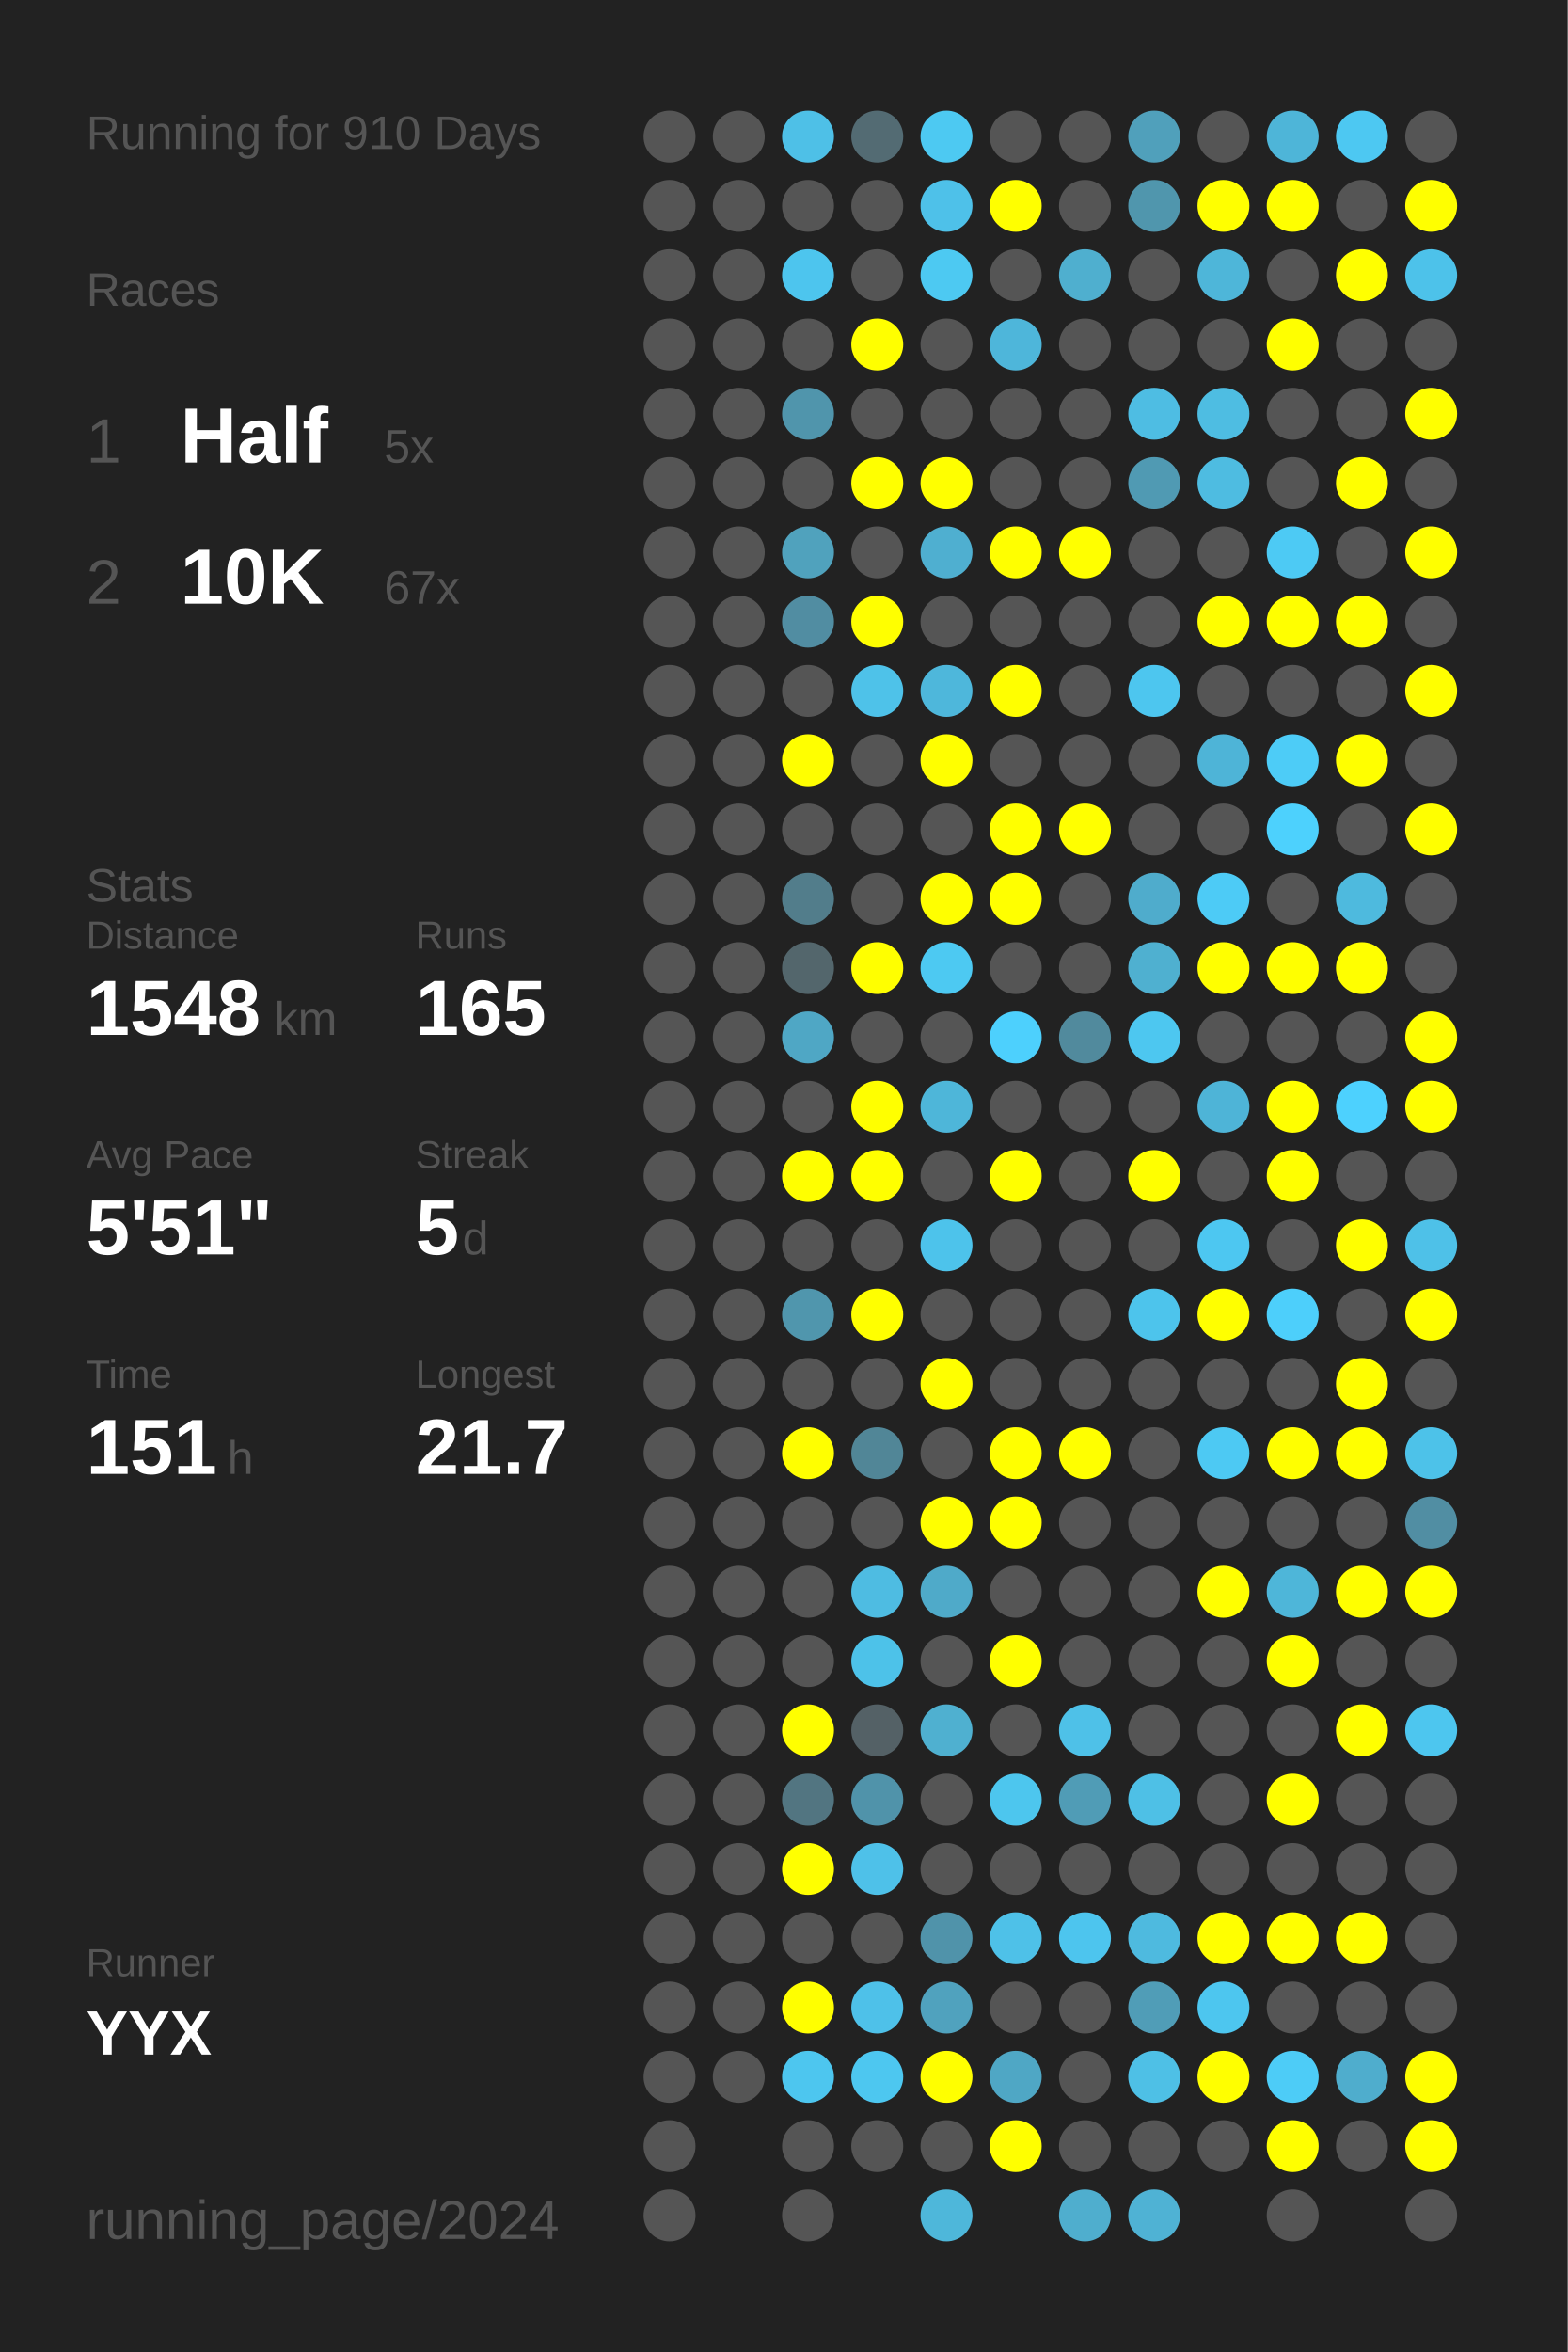
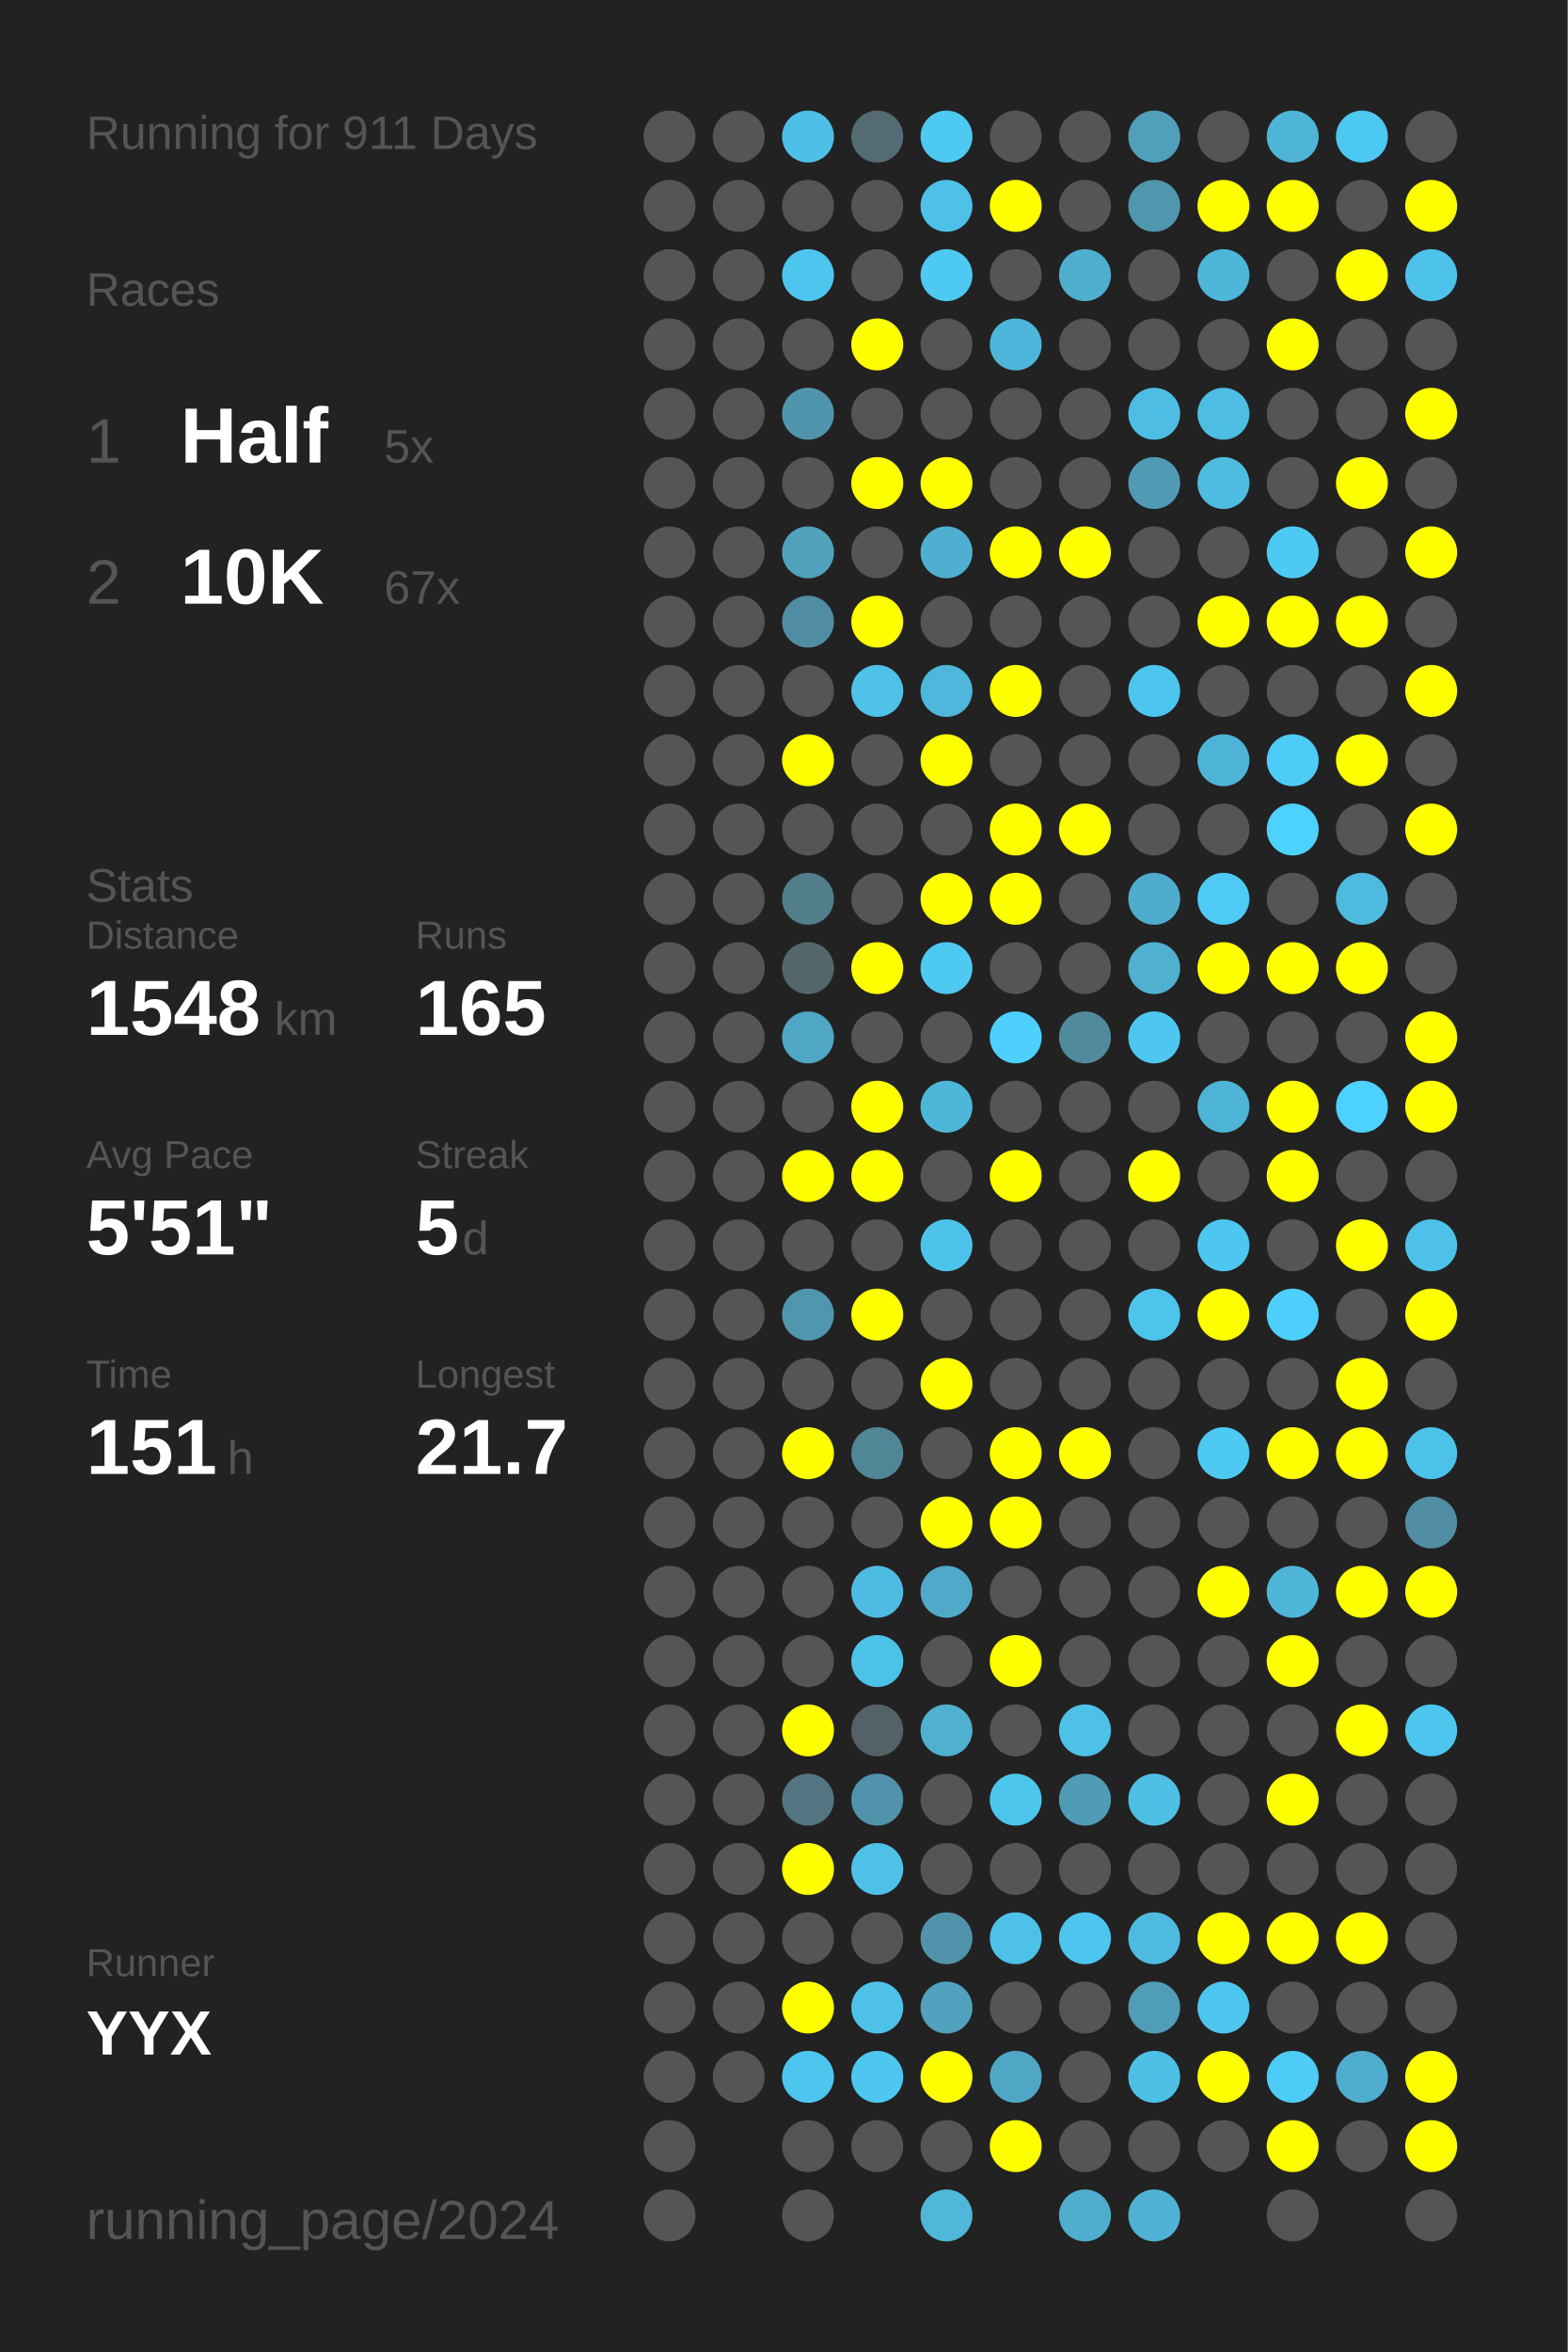
<svg xmlns="http://www.w3.org/2000/svg" baseProfile="full" height="300mm" version="1.1" viewBox="0,0,200,300" width="200mm">
  <defs />
  <rect fill="#222222" height="300" width="200" x="0" y="0" />
-   <text fill="#555555" style="font-size:6px; font-family:Arial;" x="11" y="19">Running for 910 Days</text>
+   <text fill="#555555" style="font-size:6px; font-family:Arial;" x="11" y="19">Running for 911 Days</text>
  <text fill="#555555" style="font-size:6px; font-family:Arial;" x="11" y="39">Races</text>
  <text fill="#555555" style="font-size:8px; font-family:Arial;" x="11" y="59">1</text>
  <text fill="#FFFFFF" style="font-size:10px; font-family:Arial; font-weight:bold;" x="23" y="59">Half</text>
  <text fill="#555555" style="font-size:6px; font-family:Arial;" x="49" y="59">5x</text>
  <text fill="#555555" style="font-size:8px; font-family:Arial;" x="11" y="77">2</text>
  <text fill="#FFFFFF" style="font-size:10px; font-family:Arial; font-weight:bold;" x="23" y="77">10K</text>
  <text fill="#555555" style="font-size:6px; font-family:Arial;" x="49" y="77">67x</text>
  <text fill="#555555" style="font-size:6px; font-family:Arial;" x="11" y="115">Stats</text>
  <text fill="#555555" style="font-size:5px; font-family:Arial;" x="11" y="121">Distance</text>
  <text fill="#FFFFFF" style="font-size:10px; font-family:Arial; font-weight:bold;" x="11" y="132">1548</text>
  <text fill="#555555" style="font-size:6px; font-family:Arial;" x="35" y="132">km</text>
  <text fill="#555555" style="font-size:5px; font-family:Arial;" x="53" y="121">Runs</text>
  <text fill="#FFFFFF" style="font-size:10px; font-family:Arial; font-weight:bold;" x="53" y="132">165</text>
  <text fill="#555555" style="font-size:5px; font-family:Arial;" x="11" y="149">Avg Pace</text>
  <text fill="#FFFFFF" style="font-size:10px; font-family:Arial; font-weight:bold;" x="11" y="160">5'51"</text>
  <text fill="#555555" style="font-size:5px; font-family:Arial;" x="53" y="149">Streak</text>
  <text fill="#FFFFFF" style="font-size:10px; font-family:Arial; font-weight:bold;" x="53" y="160">5</text>
  <text fill="#555555" style="font-size:6px; font-family:Arial;" x="59" y="160">d</text>
  <text fill="#555555" style="font-size:5px; font-family:Arial;" x="11" y="177">Time</text>
  <text fill="#FFFFFF" style="font-size:10px; font-family:Arial; font-weight:bold;" x="11" y="188">151</text>
  <text fill="#555555" style="font-size:6px; font-family:Arial;" x="29" y="188">h</text>
  <text fill="#555555" style="font-size:5px; font-family:Arial;" x="53" y="177">Longest</text>
  <text fill="#FFFFFF" style="font-size:10px; font-family:Arial; font-weight:bold;" x="53" y="188">21.7</text>
  <text fill="#555555" style="font-size:5px; font-family:Arial;" x="11" y="252.065">Runner</text>
  <text fill="#FFFFFF" style="font-size:8px; font-family:Arial; font-weight:bold;" x="11" y="262.065">YYX</text>
  <text fill="#555555" style="font-size:7px; font-family:Arial;" x="11" y="285.581">running_page/2024</text>
  <circle cx="85.417" cy="17.419" fill="#555555" r="3.312" />
  <circle cx="85.417" cy="26.258" fill="#555555" r="3.312" />
  <circle cx="85.417" cy="35.097" fill="#555555" r="3.312" />
  <circle cx="85.417" cy="43.935" fill="#555555" r="3.312" />
  <circle cx="85.417" cy="52.774" fill="#555555" r="3.312" />
  <circle cx="85.417" cy="61.613" fill="#555555" r="3.312" />
  <circle cx="85.417" cy="70.452" fill="#555555" r="3.312" />
  <circle cx="85.417" cy="79.29" fill="#555555" r="3.312" />
  <circle cx="85.417" cy="88.129" fill="#555555" r="3.312" />
  <circle cx="85.417" cy="96.968" fill="#555555" r="3.312" />
  <circle cx="85.417" cy="105.806" fill="#555555" r="3.312" />
  <circle cx="85.417" cy="114.645" fill="#555555" r="3.312" />
  <circle cx="85.417" cy="123.484" fill="#555555" r="3.312" />
  <circle cx="85.417" cy="132.323" fill="#555555" r="3.312" />
  <circle cx="85.417" cy="141.161" fill="#555555" r="3.312" />
  <circle cx="85.417" cy="150" fill="#555555" r="3.312" />
  <circle cx="85.417" cy="158.839" fill="#555555" r="3.312" />
  <circle cx="85.417" cy="167.677" fill="#555555" r="3.312" />
  <circle cx="85.417" cy="176.516" fill="#555555" r="3.312" />
  <circle cx="85.417" cy="185.355" fill="#555555" r="3.312" />
  <circle cx="85.417" cy="194.194" fill="#555555" r="3.312" />
  <circle cx="85.417" cy="203.032" fill="#555555" r="3.312" />
  <circle cx="85.417" cy="211.871" fill="#555555" r="3.312" />
  <circle cx="85.417" cy="220.71" fill="#555555" r="3.312" />
  <circle cx="85.417" cy="229.548" fill="#555555" r="3.312" />
  <circle cx="85.417" cy="238.387" fill="#555555" r="3.312" />
  <circle cx="85.417" cy="247.226" fill="#555555" r="3.312" />
  <circle cx="85.417" cy="256.065" fill="#555555" r="3.312" />
  <circle cx="85.417" cy="264.903" fill="#555555" r="3.312" />
  <circle cx="85.417" cy="273.742" fill="#555555" r="3.312" />
  <circle cx="85.417" cy="282.581" fill="#555555" r="3.312" />
  <circle cx="94.25" cy="17.419" fill="#555555" r="3.312" />
  <circle cx="94.25" cy="26.258" fill="#555555" r="3.312" />
  <circle cx="94.25" cy="35.097" fill="#555555" r="3.312" />
  <circle cx="94.25" cy="43.935" fill="#555555" r="3.312" />
  <circle cx="94.25" cy="52.774" fill="#555555" r="3.312" />
  <circle cx="94.25" cy="61.613" fill="#555555" r="3.312" />
  <circle cx="94.25" cy="70.452" fill="#555555" r="3.312" />
  <circle cx="94.25" cy="79.29" fill="#555555" r="3.312" />
  <circle cx="94.25" cy="88.129" fill="#555555" r="3.312" />
  <circle cx="94.25" cy="96.968" fill="#555555" r="3.312" />
  <circle cx="94.25" cy="105.806" fill="#555555" r="3.312" />
  <circle cx="94.25" cy="114.645" fill="#555555" r="3.312" />
  <circle cx="94.25" cy="123.484" fill="#555555" r="3.312" />
  <circle cx="94.25" cy="132.323" fill="#555555" r="3.312" />
  <circle cx="94.25" cy="141.161" fill="#555555" r="3.312" />
  <circle cx="94.25" cy="150" fill="#555555" r="3.312" />
  <circle cx="94.25" cy="158.839" fill="#555555" r="3.312" />
  <circle cx="94.25" cy="167.677" fill="#555555" r="3.312" />
  <circle cx="94.25" cy="176.516" fill="#555555" r="3.312" />
  <circle cx="94.25" cy="185.355" fill="#555555" r="3.312" />
  <circle cx="94.25" cy="194.194" fill="#555555" r="3.312" />
  <circle cx="94.25" cy="203.032" fill="#555555" r="3.312" />
  <circle cx="94.25" cy="211.871" fill="#555555" r="3.312" />
  <circle cx="94.25" cy="220.71" fill="#555555" r="3.312" />
  <circle cx="94.25" cy="229.548" fill="#555555" r="3.312" />
  <circle cx="94.25" cy="238.387" fill="#555555" r="3.312" />
  <circle cx="94.25" cy="247.226" fill="#555555" r="3.312" />
  <circle cx="94.25" cy="256.065" fill="#555555" r="3.312" />
  <circle cx="94.25" cy="264.903" fill="#555555" r="3.312" />
  <circle cx="103.083" cy="17.419" fill="#4ec0e7" r="3.312" />
  <circle cx="103.083" cy="26.258" fill="#555555" r="3.312" />
  <circle cx="103.083" cy="35.097" fill="#4dc5ee" r="3.312" />
  <circle cx="103.083" cy="43.935" fill="#555555" r="3.312" />
  <circle cx="103.083" cy="52.774" fill="#5095ac" r="3.312" />
  <circle cx="103.083" cy="61.613" fill="#555555" r="3.312" />
  <circle cx="103.083" cy="70.452" fill="#50a2bd" r="3.312" />
  <circle cx="103.083" cy="79.29" fill="#518da2" r="3.312" />
  <circle cx="103.083" cy="88.129" fill="#555555" r="3.312" />
  <circle cx="103.083" cy="96.968" fill="#FFFF00" r="3.312" />
  <circle cx="103.083" cy="105.806" fill="#555555" r="3.312" />
  <circle cx="103.083" cy="114.645" fill="#527d8b" r="3.312" />
  <circle cx="103.083" cy="123.484" fill="#53666c" r="3.312" />
  <circle cx="103.083" cy="132.323" fill="#4fa7c5" r="3.312" />
  <circle cx="103.083" cy="141.161" fill="#555555" r="3.312" />
  <circle cx="103.083" cy="150" fill="#FFFF00" r="3.312" />
  <circle cx="103.083" cy="158.839" fill="#555555" r="3.312" />
  <circle cx="103.083" cy="167.677" fill="#5096ad" r="3.312" />
  <circle cx="103.083" cy="176.516" fill="#555555" r="3.312" />
  <circle cx="103.083" cy="185.355" fill="#FFFF00" r="3.312" />
  <circle cx="103.083" cy="194.194" fill="#555555" r="3.312" />
  <circle cx="103.083" cy="203.032" fill="#555555" r="3.312" />
  <circle cx="103.083" cy="211.871" fill="#555555" r="3.312" />
  <circle cx="103.083" cy="220.71" fill="#FFFF00" r="3.312" />
  <circle cx="103.083" cy="229.548" fill="#527581" r="3.312" />
  <circle cx="103.083" cy="238.387" fill="#FFFF00" r="3.312" />
  <circle cx="103.083" cy="247.226" fill="#555555" r="3.312" />
  <circle cx="103.083" cy="256.065" fill="#FFFF00" r="3.312" />
  <circle cx="103.083" cy="264.903" fill="#4dc6ef" r="3.312" />
  <circle cx="103.083" cy="273.742" fill="#555555" r="3.312" />
  <circle cx="103.083" cy="282.581" fill="#555555" r="3.312" />
  <circle cx="111.917" cy="17.419" fill="#536b73" r="3.312" />
  <circle cx="111.917" cy="26.258" fill="#555555" r="3.312" />
  <circle cx="111.917" cy="35.097" fill="#555555" r="3.312" />
  <circle cx="111.917" cy="43.935" fill="#FFFF00" r="3.312" />
  <circle cx="111.917" cy="52.774" fill="#555555" r="3.312" />
  <circle cx="111.917" cy="61.613" fill="#FFFF00" r="3.312" />
  <circle cx="111.917" cy="70.452" fill="#555555" r="3.312" />
  <circle cx="111.917" cy="79.29" fill="#FFFF00" r="3.312" />
  <circle cx="111.917" cy="88.129" fill="#4ec2e9" r="3.312" />
  <circle cx="111.917" cy="96.968" fill="#555555" r="3.312" />
  <circle cx="111.917" cy="105.806" fill="#555555" r="3.312" />
  <circle cx="111.917" cy="114.645" fill="#555555" r="3.312" />
  <circle cx="111.917" cy="123.484" fill="#FFFF00" r="3.312" />
  <circle cx="111.917" cy="132.323" fill="#555555" r="3.312" />
  <circle cx="111.917" cy="141.161" fill="#FFFF00" r="3.312" />
  <circle cx="111.917" cy="150" fill="#FFFF00" r="3.312" />
  <circle cx="111.917" cy="158.839" fill="#555555" r="3.312" />
  <circle cx="111.917" cy="167.677" fill="#FFFF00" r="3.312" />
  <circle cx="111.917" cy="176.516" fill="#555555" r="3.312" />
  <circle cx="111.917" cy="185.355" fill="#518697" r="3.312" />
  <circle cx="111.917" cy="194.194" fill="#555555" r="3.312" />
  <circle cx="111.917" cy="203.032" fill="#4ebce2" r="3.312" />
  <circle cx="111.917" cy="211.871" fill="#4dc2e9" r="3.312" />
  <circle cx="111.917" cy="220.71" fill="#546166" r="3.312" />
  <circle cx="111.917" cy="229.548" fill="#5093aa" r="3.312" />
  <circle cx="111.917" cy="238.387" fill="#4ec1e9" r="3.312" />
  <circle cx="111.917" cy="247.226" fill="#555555" r="3.312" />
  <circle cx="111.917" cy="256.065" fill="#4ec1e9" r="3.312" />
  <circle cx="111.917" cy="264.903" fill="#4dc7f0" r="3.312" />
  <circle cx="111.917" cy="273.742" fill="#555555" r="3.312" />
  <circle cx="120.75" cy="17.419" fill="#4dc9f2" r="3.312" />
  <circle cx="120.75" cy="26.258" fill="#4ec1e9" r="3.312" />
  <circle cx="120.75" cy="35.097" fill="#4dc9f2" r="3.312" />
  <circle cx="120.75" cy="43.935" fill="#555555" r="3.312" />
  <circle cx="120.75" cy="52.774" fill="#555555" r="3.312" />
  <circle cx="120.75" cy="61.613" fill="#FFFF00" r="3.312" />
  <circle cx="120.75" cy="70.452" fill="#4fafd0" r="3.312" />
  <circle cx="120.75" cy="79.29" fill="#555555" r="3.312" />
  <circle cx="120.75" cy="88.129" fill="#4eb7db" r="3.312" />
  <circle cx="120.75" cy="96.968" fill="#FFFF00" r="3.312" />
  <circle cx="120.75" cy="105.806" fill="#555555" r="3.312" />
  <circle cx="120.75" cy="114.645" fill="#FFFF00" r="3.312" />
  <circle cx="120.75" cy="123.484" fill="#4dc9f2" r="3.312" />
  <circle cx="120.75" cy="132.323" fill="#555555" r="3.312" />
  <circle cx="120.75" cy="141.161" fill="#4eb6d9" r="3.312" />
  <circle cx="120.75" cy="150" fill="#555555" r="3.312" />
  <circle cx="120.75" cy="158.839" fill="#4dc3eb" r="3.312" />
  <circle cx="120.75" cy="167.677" fill="#555555" r="3.312" />
  <circle cx="120.75" cy="176.516" fill="#FFFF00" r="3.312" />
  <circle cx="120.75" cy="185.355" fill="#555555" r="3.312" />
  <circle cx="120.75" cy="194.194" fill="#FFFF00" r="3.312" />
  <circle cx="120.75" cy="203.032" fill="#4faac9" r="3.312" />
  <circle cx="120.75" cy="211.871" fill="#555555" r="3.312" />
  <circle cx="120.75" cy="220.71" fill="#4fb0d0" r="3.312" />
  <circle cx="120.75" cy="229.548" fill="#555555" r="3.312" />
  <circle cx="120.75" cy="238.387" fill="#555555" r="3.312" />
  <circle cx="120.75" cy="247.226" fill="#5093aa" r="3.312" />
  <circle cx="120.75" cy="256.065" fill="#50a2be" r="3.312" />
  <circle cx="120.75" cy="264.903" fill="#FFFF00" r="3.312" />
  <circle cx="120.75" cy="273.742" fill="#555555" r="3.312" />
  <circle cx="120.75" cy="282.581" fill="#4eb7da" r="3.312" />
  <circle cx="129.583" cy="17.419" fill="#555555" r="3.312" />
  <circle cx="129.583" cy="26.258" fill="#FFFF00" r="3.312" />
  <circle cx="129.583" cy="35.097" fill="#555555" r="3.312" />
  <circle cx="129.583" cy="43.935" fill="#4eb6da" r="3.312" />
  <circle cx="129.583" cy="52.774" fill="#555555" r="3.312" />
  <circle cx="129.583" cy="61.613" fill="#555555" r="3.312" />
  <circle cx="129.583" cy="70.452" fill="#FFFF00" r="3.312" />
  <circle cx="129.583" cy="79.29" fill="#555555" r="3.312" />
  <circle cx="129.583" cy="88.129" fill="#FFFF00" r="3.312" />
  <circle cx="129.583" cy="96.968" fill="#555555" r="3.312" />
  <circle cx="129.583" cy="105.806" fill="#FFFF00" r="3.312" />
  <circle cx="129.583" cy="114.645" fill="#FFFF00" r="3.312" />
  <circle cx="129.583" cy="123.484" fill="#555555" r="3.312" />
  <circle cx="129.583" cy="132.323" fill="#4dd0fd" r="3.312" />
  <circle cx="129.583" cy="141.161" fill="#555555" r="3.312" />
  <circle cx="129.583" cy="150" fill="#FFFF00" r="3.312" />
  <circle cx="129.583" cy="158.839" fill="#555555" r="3.312" />
  <circle cx="129.583" cy="167.677" fill="#555555" r="3.312" />
  <circle cx="129.583" cy="176.516" fill="#555555" r="3.312" />
  <circle cx="129.583" cy="185.355" fill="#FFFF00" r="3.312" />
  <circle cx="129.583" cy="194.194" fill="#FFFF00" r="3.312" />
  <circle cx="129.583" cy="203.032" fill="#555555" r="3.312" />
  <circle cx="129.583" cy="211.871" fill="#FFFF00" r="3.312" />
  <circle cx="129.583" cy="220.71" fill="#555555" r="3.312" />
  <circle cx="129.583" cy="229.548" fill="#4dc6ee" r="3.312" />
  <circle cx="129.583" cy="238.387" fill="#555555" r="3.312" />
  <circle cx="129.583" cy="247.226" fill="#4ec1e8" r="3.312" />
  <circle cx="129.583" cy="256.065" fill="#555555" r="3.312" />
  <circle cx="129.583" cy="264.903" fill="#4fa7c5" r="3.312" />
  <circle cx="129.583" cy="273.742" fill="#FFFF00" r="3.312" />
  <circle cx="138.417" cy="17.419" fill="#555555" r="3.312" />
  <circle cx="138.417" cy="26.258" fill="#555555" r="3.312" />
  <circle cx="138.417" cy="35.097" fill="#4fafcf" r="3.312" />
  <circle cx="138.417" cy="43.935" fill="#555555" r="3.312" />
  <circle cx="138.417" cy="52.774" fill="#555555" r="3.312" />
  <circle cx="138.417" cy="61.613" fill="#555555" r="3.312" />
  <circle cx="138.417" cy="70.452" fill="#FFFF00" r="3.312" />
  <circle cx="138.417" cy="79.29" fill="#555555" r="3.312" />
  <circle cx="138.417" cy="88.129" fill="#555555" r="3.312" />
  <circle cx="138.417" cy="96.968" fill="#555555" r="3.312" />
  <circle cx="138.417" cy="105.806" fill="#FFFF00" r="3.312" />
  <circle cx="138.417" cy="114.645" fill="#555555" r="3.312" />
  <circle cx="138.417" cy="123.484" fill="#555555" r="3.312" />
  <circle cx="138.417" cy="132.323" fill="#518a9d" r="3.312" />
  <circle cx="138.417" cy="141.161" fill="#555555" r="3.312" />
  <circle cx="138.417" cy="150" fill="#555555" r="3.312" />
  <circle cx="138.417" cy="158.839" fill="#555555" r="3.312" />
  <circle cx="138.417" cy="167.677" fill="#555555" r="3.312" />
  <circle cx="138.417" cy="176.516" fill="#555555" r="3.312" />
  <circle cx="138.417" cy="185.355" fill="#FFFF00" r="3.312" />
  <circle cx="138.417" cy="194.194" fill="#555555" r="3.312" />
  <circle cx="138.417" cy="203.032" fill="#555555" r="3.312" />
  <circle cx="138.417" cy="211.871" fill="#555555" r="3.312" />
  <circle cx="138.417" cy="220.71" fill="#4ec1e8" r="3.312" />
  <circle cx="138.417" cy="229.548" fill="#509cb6" r="3.312" />
  <circle cx="138.417" cy="238.387" fill="#555555" r="3.312" />
  <circle cx="138.417" cy="247.226" fill="#4dc5ee" r="3.312" />
  <circle cx="138.417" cy="256.065" fill="#555555" r="3.312" />
  <circle cx="138.417" cy="264.903" fill="#555555" r="3.312" />
  <circle cx="138.417" cy="273.742" fill="#555555" r="3.312" />
  <circle cx="138.417" cy="282.581" fill="#4faece" r="3.312" />
  <circle cx="147.25" cy="17.419" fill="#50a0bb" r="3.312" />
  <circle cx="147.25" cy="26.258" fill="#5096ad" r="3.312" />
  <circle cx="147.25" cy="35.097" fill="#555555" r="3.312" />
  <circle cx="147.25" cy="43.935" fill="#555555" r="3.312" />
  <circle cx="147.25" cy="52.774" fill="#4ebde3" r="3.312" />
  <circle cx="147.25" cy="61.613" fill="#509ab3" r="3.312" />
  <circle cx="147.25" cy="70.452" fill="#555555" r="3.312" />
  <circle cx="147.25" cy="79.29" fill="#555555" r="3.312" />
  <circle cx="147.25" cy="88.129" fill="#4dc6ef" r="3.312" />
  <circle cx="147.25" cy="96.968" fill="#555555" r="3.312" />
  <circle cx="147.25" cy="105.806" fill="#555555" r="3.312" />
  <circle cx="147.25" cy="114.645" fill="#4faccc" r="3.312" />
  <circle cx="147.25" cy="123.484" fill="#4fb0d0" r="3.312" />
  <circle cx="147.25" cy="132.323" fill="#4dc7f0" r="3.312" />
  <circle cx="147.25" cy="141.161" fill="#555555" r="3.312" />
  <circle cx="147.25" cy="150" fill="#FFFF00" r="3.312" />
  <circle cx="147.25" cy="158.839" fill="#555555" r="3.312" />
  <circle cx="147.25" cy="167.677" fill="#4dc4ec" r="3.312" />
  <circle cx="147.25" cy="176.516" fill="#555555" r="3.312" />
  <circle cx="147.25" cy="185.355" fill="#555555" r="3.312" />
  <circle cx="147.25" cy="194.194" fill="#555555" r="3.312" />
  <circle cx="147.25" cy="203.032" fill="#555555" r="3.312" />
  <circle cx="147.25" cy="211.871" fill="#555555" r="3.312" />
  <circle cx="147.25" cy="220.71" fill="#555555" r="3.312" />
  <circle cx="147.25" cy="229.548" fill="#4ec0e6" r="3.312" />
  <circle cx="147.25" cy="238.387" fill="#555555" r="3.312" />
  <circle cx="147.25" cy="247.226" fill="#4ebadf" r="3.312" />
  <circle cx="147.25" cy="256.065" fill="#509db7" r="3.312" />
  <circle cx="147.25" cy="264.903" fill="#4ec0e6" r="3.312" />
  <circle cx="147.25" cy="273.742" fill="#555555" r="3.312" />
  <circle cx="147.25" cy="282.581" fill="#4fb2d4" r="3.312" />
  <circle cx="156.083" cy="17.419" fill="#555555" r="3.312" />
  <circle cx="156.083" cy="26.258" fill="#FFFF00" r="3.312" />
  <circle cx="156.083" cy="35.097" fill="#4eb6d9" r="3.312" />
  <circle cx="156.083" cy="43.935" fill="#555555" r="3.312" />
  <circle cx="156.083" cy="52.774" fill="#4ebde2" r="3.312" />
  <circle cx="156.083" cy="61.613" fill="#4ebce1" r="3.312" />
  <circle cx="156.083" cy="70.452" fill="#555555" r="3.312" />
  <circle cx="156.083" cy="79.29" fill="#FFFF00" r="3.312" />
  <circle cx="156.083" cy="88.129" fill="#555555" r="3.312" />
  <circle cx="156.083" cy="96.968" fill="#4eb4d7" r="3.312" />
  <circle cx="156.083" cy="105.806" fill="#555555" r="3.312" />
  <circle cx="156.083" cy="114.645" fill="#4dcbf6" r="3.312" />
  <circle cx="156.083" cy="123.484" fill="#FFFF00" r="3.312" />
  <circle cx="156.083" cy="132.323" fill="#555555" r="3.312" />
  <circle cx="156.083" cy="141.161" fill="#4eb4d7" r="3.312" />
  <circle cx="156.083" cy="150" fill="#555555" r="3.312" />
  <circle cx="156.083" cy="158.839" fill="#4dc7f1" r="3.312" />
  <circle cx="156.083" cy="167.677" fill="#FFFF00" r="3.312" />
  <circle cx="156.083" cy="176.516" fill="#555555" r="3.312" />
  <circle cx="156.083" cy="185.355" fill="#4dc9f3" r="3.312" />
  <circle cx="156.083" cy="194.194" fill="#555555" r="3.312" />
  <circle cx="156.083" cy="203.032" fill="#FFFF00" r="3.312" />
  <circle cx="156.083" cy="211.871" fill="#555555" r="3.312" />
  <circle cx="156.083" cy="220.71" fill="#555555" r="3.312" />
  <circle cx="156.083" cy="229.548" fill="#555555" r="3.312" />
  <circle cx="156.083" cy="238.387" fill="#555555" r="3.312" />
  <circle cx="156.083" cy="247.226" fill="#FFFF00" r="3.312" />
  <circle cx="156.083" cy="256.065" fill="#4dc6ef" r="3.312" />
  <circle cx="156.083" cy="264.903" fill="#FFFF00" r="3.312" />
  <circle cx="156.083" cy="273.742" fill="#555555" r="3.312" />
  <circle cx="164.917" cy="17.419" fill="#4eb5d8" r="3.312" />
  <circle cx="164.917" cy="26.258" fill="#FFFF00" r="3.312" />
  <circle cx="164.917" cy="35.097" fill="#555555" r="3.312" />
  <circle cx="164.917" cy="43.935" fill="#FFFF00" r="3.312" />
  <circle cx="164.917" cy="52.774" fill="#555555" r="3.312" />
  <circle cx="164.917" cy="61.613" fill="#555555" r="3.312" />
  <circle cx="164.917" cy="70.452" fill="#4dcaf4" r="3.312" />
  <circle cx="164.917" cy="79.29" fill="#FFFF00" r="3.312" />
  <circle cx="164.917" cy="88.129" fill="#555555" r="3.312" />
  <circle cx="164.917" cy="96.968" fill="#4dccf7" r="3.312" />
  <circle cx="164.917" cy="105.806" fill="#4dd1fd" r="3.312" />
  <circle cx="164.917" cy="114.645" fill="#555555" r="3.312" />
  <circle cx="164.917" cy="123.484" fill="#FFFF00" r="3.312" />
  <circle cx="164.917" cy="132.323" fill="#555555" r="3.312" />
  <circle cx="164.917" cy="141.161" fill="#FFFF00" r="3.312" />
  <circle cx="164.917" cy="150" fill="#FFFF00" r="3.312" />
  <circle cx="164.917" cy="158.839" fill="#555555" r="3.312" />
  <circle cx="164.917" cy="167.677" fill="#4dcffb" r="3.312" />
  <circle cx="164.917" cy="176.516" fill="#555555" r="3.312" />
  <circle cx="164.917" cy="185.355" fill="#FFFF00" r="3.312" />
  <circle cx="164.917" cy="194.194" fill="#555555" r="3.312" />
  <circle cx="164.917" cy="203.032" fill="#4eb6d9" r="3.312" />
  <circle cx="164.917" cy="211.871" fill="#FFFF00" r="3.312" />
  <circle cx="164.917" cy="220.71" fill="#555555" r="3.312" />
  <circle cx="164.917" cy="229.548" fill="#FFFF00" r="3.312" />
  <circle cx="164.917" cy="238.387" fill="#555555" r="3.312" />
  <circle cx="164.917" cy="247.226" fill="#FFFF00" r="3.312" />
  <circle cx="164.917" cy="256.065" fill="#555555" r="3.312" />
  <circle cx="164.917" cy="264.903" fill="#4dccf7" r="3.312" />
  <circle cx="164.917" cy="273.742" fill="#FFFF00" r="3.312" />
  <circle cx="164.917" cy="282.581" fill="#555555" r="3.312" />
  <circle cx="173.75" cy="17.419" fill="#4dc8f2" r="3.312" />
  <circle cx="173.75" cy="26.258" fill="#555555" r="3.312" />
  <circle cx="173.75" cy="35.097" fill="#FFFF00" r="3.312" />
  <circle cx="173.75" cy="43.935" fill="#555555" r="3.312" />
  <circle cx="173.75" cy="52.774" fill="#555555" r="3.312" />
  <circle cx="173.75" cy="61.613" fill="#FFFF00" r="3.312" />
  <circle cx="173.75" cy="70.452" fill="#555555" r="3.312" />
  <circle cx="173.75" cy="79.29" fill="#FFFF00" r="3.312" />
  <circle cx="173.75" cy="88.129" fill="#555555" r="3.312" />
  <circle cx="173.75" cy="96.968" fill="#FFFF00" r="3.312" />
  <circle cx="173.75" cy="105.806" fill="#555555" r="3.312" />
  <circle cx="173.75" cy="114.645" fill="#4ebade" r="3.312" />
  <circle cx="173.75" cy="123.484" fill="#FFFF00" r="3.312" />
  <circle cx="173.75" cy="132.323" fill="#555555" r="3.312" />
  <circle cx="173.75" cy="141.161" fill="#4dd1fe" r="3.312" />
  <circle cx="173.75" cy="150" fill="#555555" r="3.312" />
  <circle cx="173.75" cy="158.839" fill="#FFFF00" r="3.312" />
  <circle cx="173.75" cy="167.677" fill="#555555" r="3.312" />
  <circle cx="173.75" cy="176.516" fill="#FFFF00" r="3.312" />
  <circle cx="173.75" cy="185.355" fill="#FFFF00" r="3.312" />
  <circle cx="173.75" cy="194.194" fill="#555555" r="3.312" />
  <circle cx="173.75" cy="203.032" fill="#FFFF00" r="3.312" />
  <circle cx="173.75" cy="211.871" fill="#555555" r="3.312" />
  <circle cx="173.75" cy="220.71" fill="#FFFF00" r="3.312" />
  <circle cx="173.75" cy="229.548" fill="#555555" r="3.312" />
  <circle cx="173.75" cy="238.387" fill="#555555" r="3.312" />
  <circle cx="173.75" cy="247.226" fill="#FFFF00" r="3.312" />
  <circle cx="173.75" cy="256.065" fill="#555555" r="3.312" />
  <circle cx="173.75" cy="264.903" fill="#4fadcd" r="3.312" />
  <circle cx="173.75" cy="273.742" fill="#555555" r="3.312" />
  <circle cx="182.583" cy="17.419" fill="#555555" r="3.312" />
  <circle cx="182.583" cy="26.258" fill="#FFFF00" r="3.312" />
  <circle cx="182.583" cy="35.097" fill="#4dc2ea" r="3.312" />
  <circle cx="182.583" cy="43.935" fill="#555555" r="3.312" />
  <circle cx="182.583" cy="52.774" fill="#FFFF00" r="3.312" />
  <circle cx="182.583" cy="61.613" fill="#555555" r="3.312" />
  <circle cx="182.583" cy="70.452" fill="#FFFF00" r="3.312" />
  <circle cx="182.583" cy="79.29" fill="#555555" r="3.312" />
  <circle cx="182.583" cy="88.129" fill="#FFFF00" r="3.312" />
  <circle cx="182.583" cy="96.968" fill="#555555" r="3.312" />
  <circle cx="182.583" cy="105.806" fill="#FFFF00" r="3.312" />
  <circle cx="182.583" cy="114.645" fill="#555555" r="3.312" />
  <circle cx="182.583" cy="123.484" fill="#555555" r="3.312" />
  <circle cx="182.583" cy="132.323" fill="#FFFF00" r="3.312" />
  <circle cx="182.583" cy="141.161" fill="#FFFF00" r="3.312" />
  <circle cx="182.583" cy="150" fill="#555555" r="3.312" />
  <circle cx="182.583" cy="158.839" fill="#4ec1e8" r="3.312" />
  <circle cx="182.583" cy="167.677" fill="#FFFF00" r="3.312" />
  <circle cx="182.583" cy="176.516" fill="#555555" r="3.312" />
  <circle cx="182.583" cy="185.355" fill="#4dc2e9" r="3.312" />
  <circle cx="182.583" cy="194.194" fill="#518ea3" r="3.312" />
  <circle cx="182.583" cy="203.032" fill="#FFFF00" r="3.312" />
  <circle cx="182.583" cy="211.871" fill="#555555" r="3.312" />
  <circle cx="182.583" cy="220.71" fill="#4dc6ef" r="3.312" />
  <circle cx="182.583" cy="229.548" fill="#555555" r="3.312" />
  <circle cx="182.583" cy="238.387" fill="#555555" r="3.312" />
  <circle cx="182.583" cy="247.226" fill="#555555" r="3.312" />
  <circle cx="182.583" cy="256.065" fill="#555555" r="3.312" />
  <circle cx="182.583" cy="264.903" fill="#FFFF00" r="3.312" />
  <circle cx="182.583" cy="273.742" fill="#FFFF00" r="3.312" />
  <circle cx="182.583" cy="282.581" fill="#555555" r="3.312" />
</svg>
